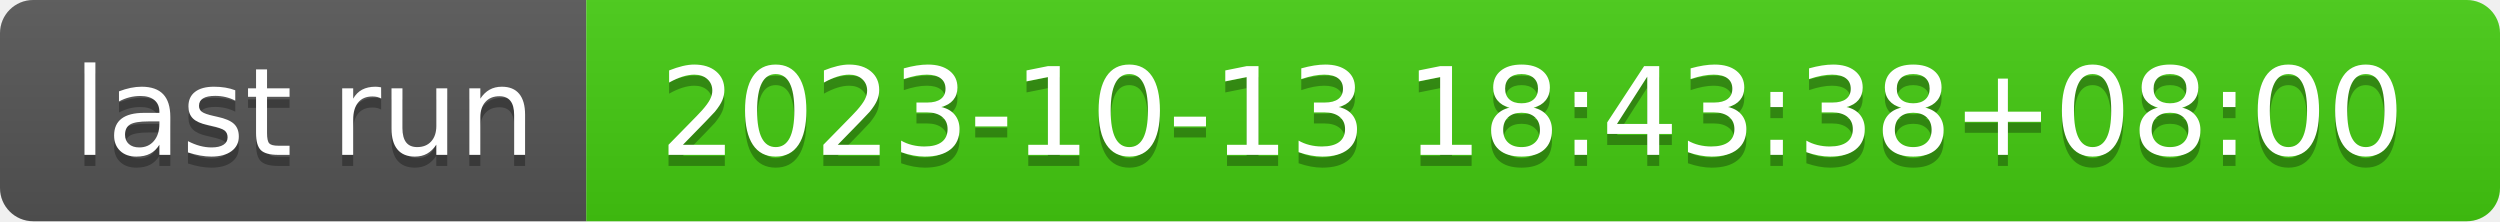
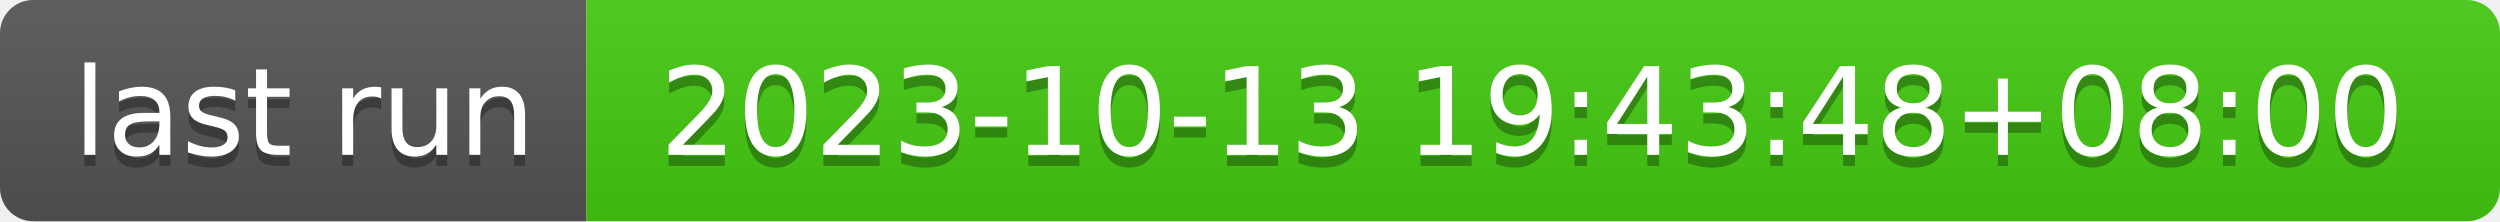
- <svg xmlns="http://www.w3.org/2000/svg" width="226" height="20" role="img" aria-label="last run: 2023-10-13 18:43:38+08:00">
+ <svg xmlns="http://www.w3.org/2000/svg" width="226" height="20" role="img" aria-label="last run: 2023-10-13 19:43:48+08:00">
  <linearGradient id="s" x2="0" y2="100%">
    <stop offset="0" stop-color="#bbb" stop-opacity=".1" />
    <stop offset="1" stop-opacity=".1" />
  </linearGradient>
  <clipPath id="r">
    <rect width="226" height="20" rx="3" fill="#fff" />
  </clipPath>
  <g clip-path="url(#r)">
    <rect width="53" height="20" fill="#555" />
    <rect x="53" width="173" height="20" fill="#4c1" />
    <rect width="226" height="20" fill="url(#s)" />
  </g>
  <g fill="#fff" text-anchor="middle" font-family="Verdana,Geneva,DejaVu Sans,sans-serif" text-rendering="geometricPrecision" font-size="110">
    <text aria-hidden="true" x="275" y="150" fill="#010101" fill-opacity=".3" transform="scale(.1)" textLength="430">last run</text>
    <text x="275" y="140" transform="scale(.1)" fill="#fff" textLength="430">last run</text>
-     <text aria-hidden="true" x="1385" y="150" fill="#010101" fill-opacity=".3" transform="scale(.1)" textLength="1630">2023-10-13 18:43:38+08:00</text>
-     <text x="1385" y="140" transform="scale(.1)" fill="#fff" textLength="1630">2023-10-13 18:43:38+08:00</text>
+     <text aria-hidden="true" x="1385" y="150" fill="#010101" fill-opacity=".3" transform="scale(.1)" textLength="1630">2023-10-13 19:43:48+08:00</text>
+     <text x="1385" y="140" transform="scale(.1)" fill="#fff" textLength="1630">2023-10-13 19:43:48+08:00</text>
  </g>
</svg>
